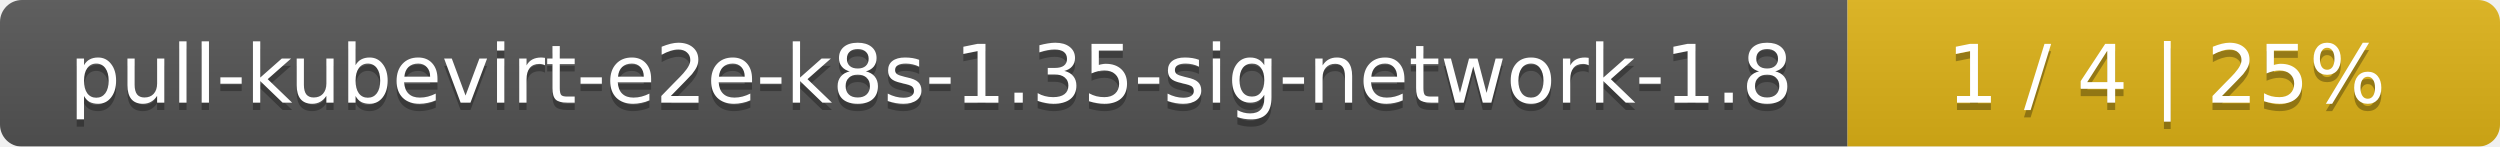
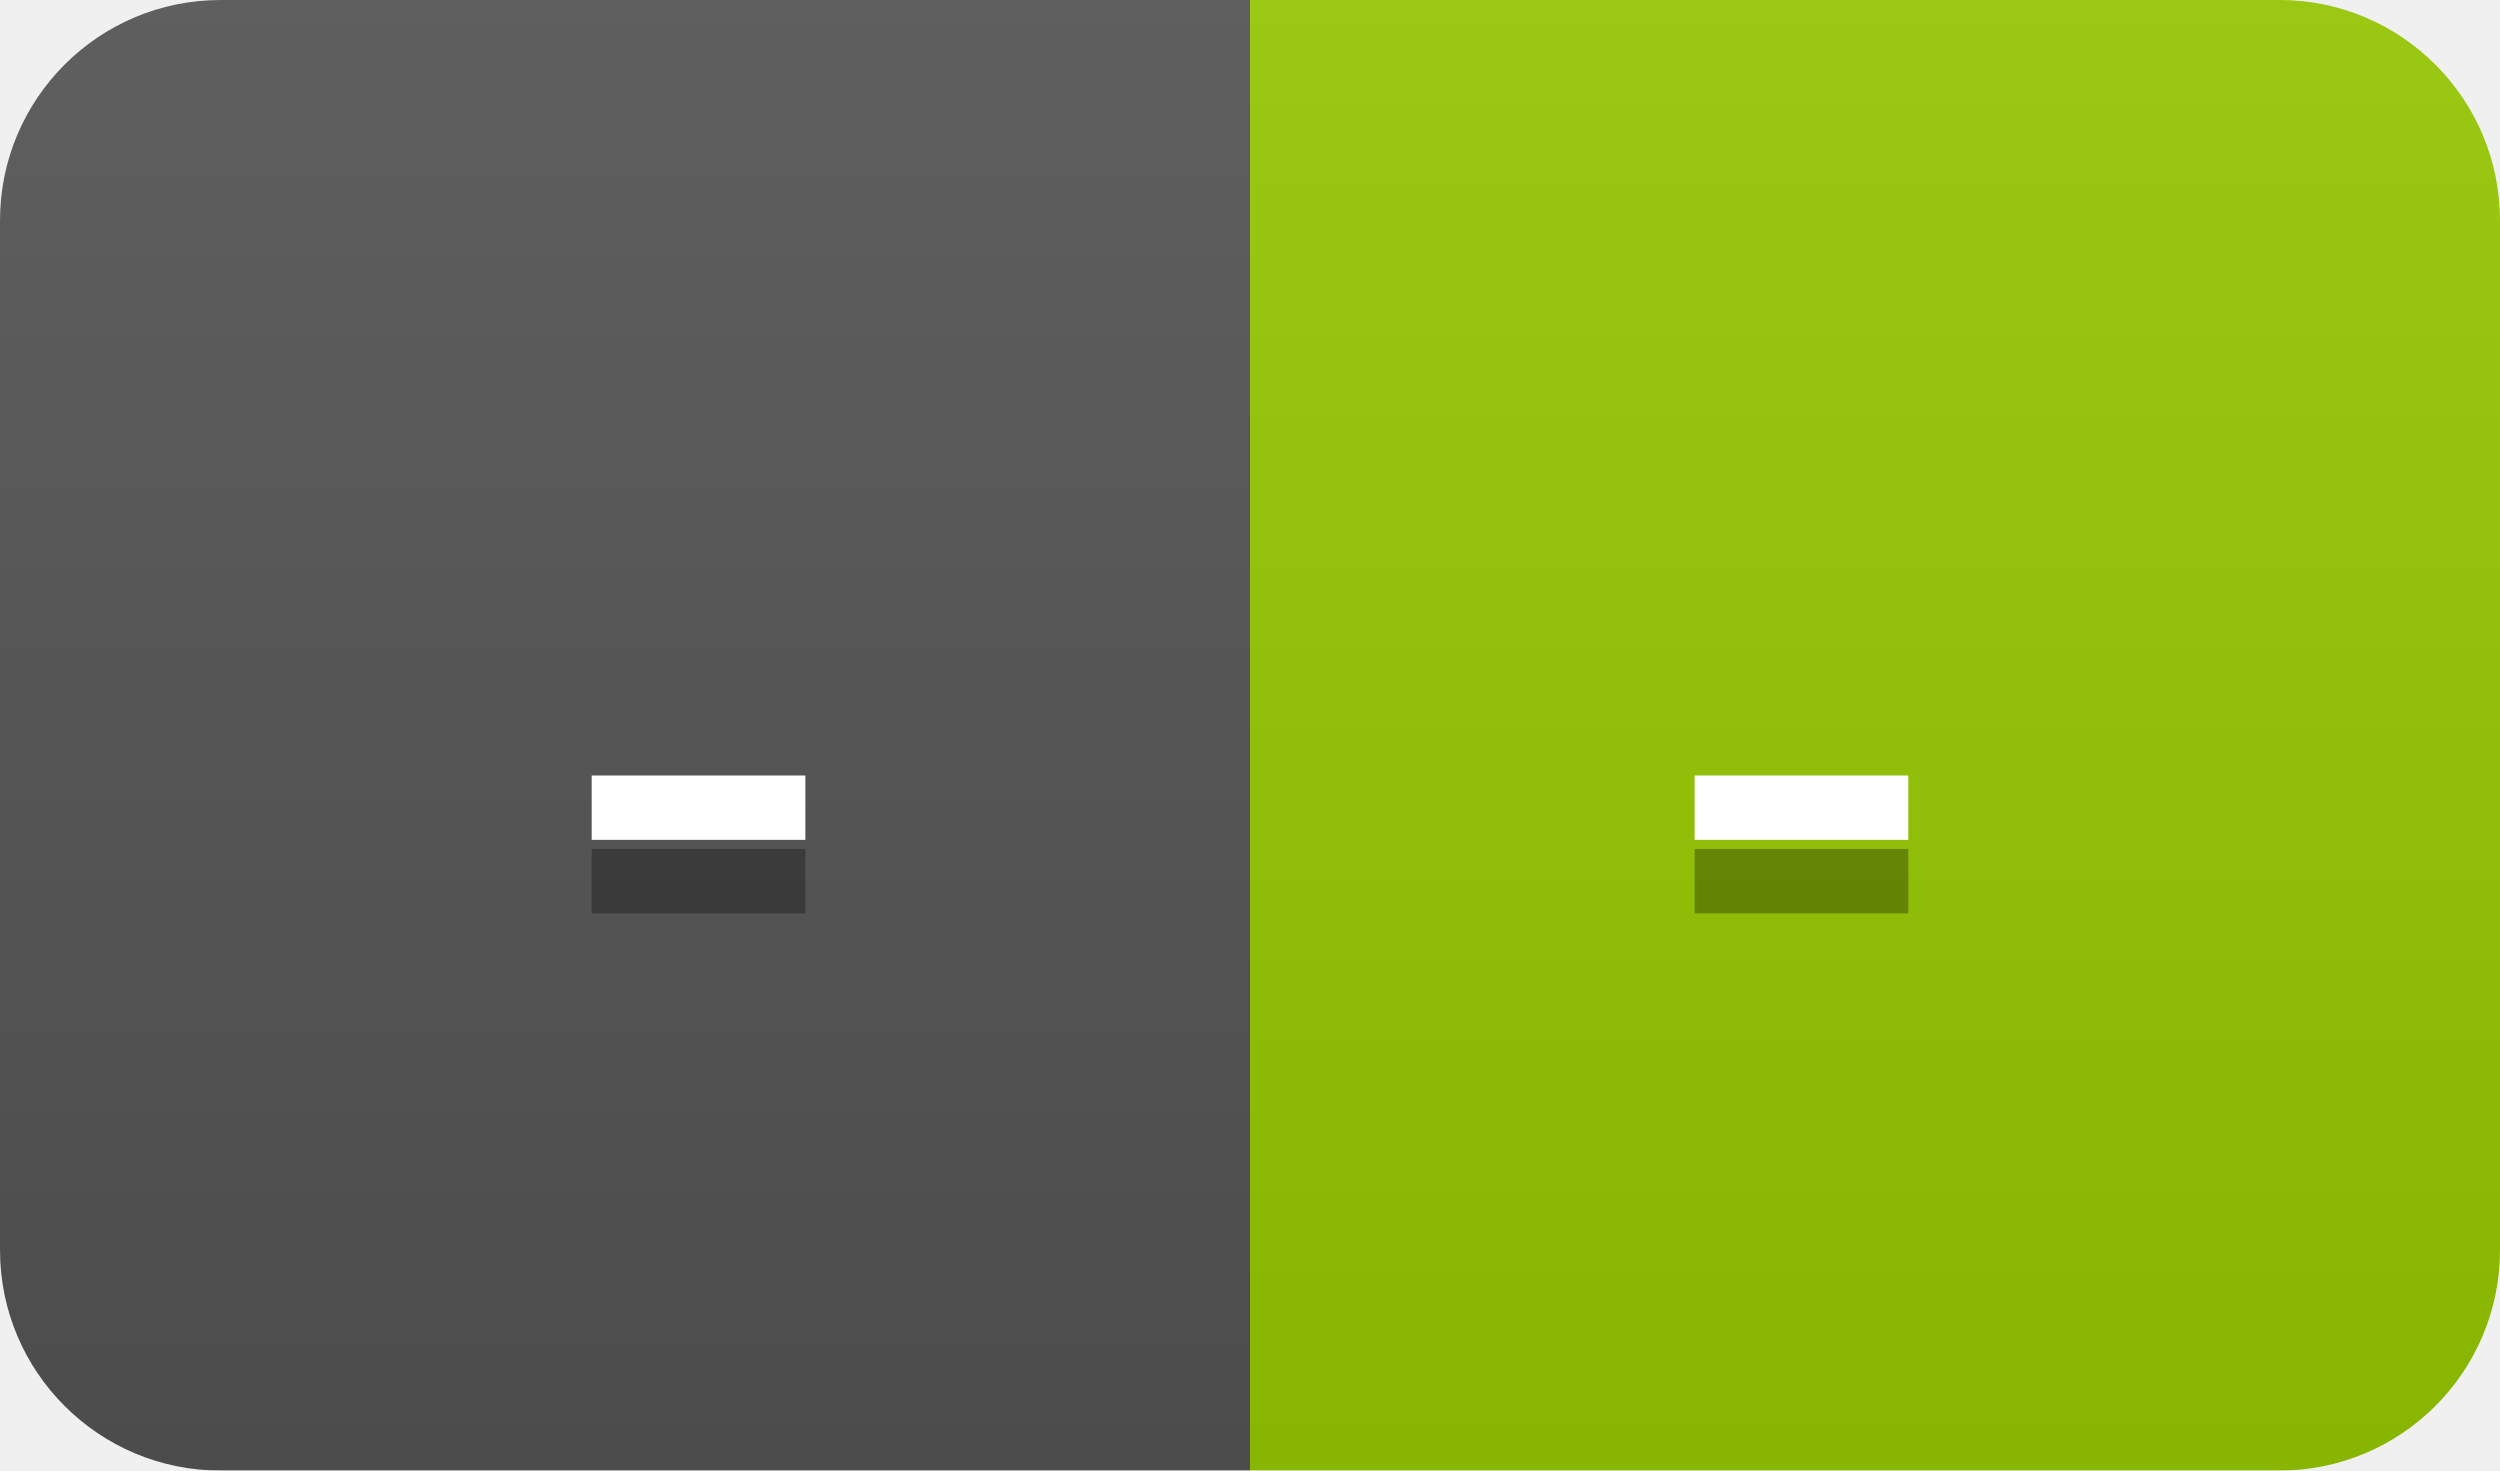
- <svg xmlns="http://www.w3.org/2000/svg" width="341" height="20">
+ <svg xmlns="http://www.w3.org/2000/svg" width="34" height="20">
  <linearGradient id="smooth" x2="0" y2="100%">
    <stop offset="0" stop-color="#bbb" stop-opacity=".1" />
    <stop offset="1" stop-opacity=".1" />
  </linearGradient>
  <mask id="round">
-     <rect width="341" height="20" rx="3" fill="#fff" />
+     <rect width="34" height="20" rx="3" fill="#fff" />
  </mask>
  <g mask="url(#round)">
-     <rect width="252" height="20" fill="#555" />
-     <rect x="252" width="89" height="20" fill="#dfb317" />
-     <rect width="341" height="20" fill="url(#smooth)" />
+     <rect width="17" height="20" fill="#555" />
+     <rect x="17" width="17" height="20" fill="#97ca00" />
+     <rect width="34" height="20" fill="url(#smooth)" />
  </g>
  <g fill="#fff" text-anchor="middle" font-family="DejaVu Sans,Verdana,Geneva,sans-serif" font-size="11">
-     <text x="127" y="15" fill="#010101" fill-opacity=".3">pull-kubevirt-e2e-k8s-1.35-sig-network-1.8</text>
-     <text x="127" y="14">pull-kubevirt-e2e-k8s-1.35-sig-network-1.8</text>
-     <text x="295.5" y="15" fill="#010101" fill-opacity=".3">1 / 4    |    25%</text>
-     <text x="295.5" y="14">1 / 4    |    25%</text>
+     <text x="9.5" y="15" fill="#010101" fill-opacity=".3">-</text>
+     <text x="9.5" y="14">-</text>
+     <text x="24.5" y="15" fill="#010101" fill-opacity=".3">-</text>
+     <text x="24.5" y="14">-</text>
  </g>
</svg>
